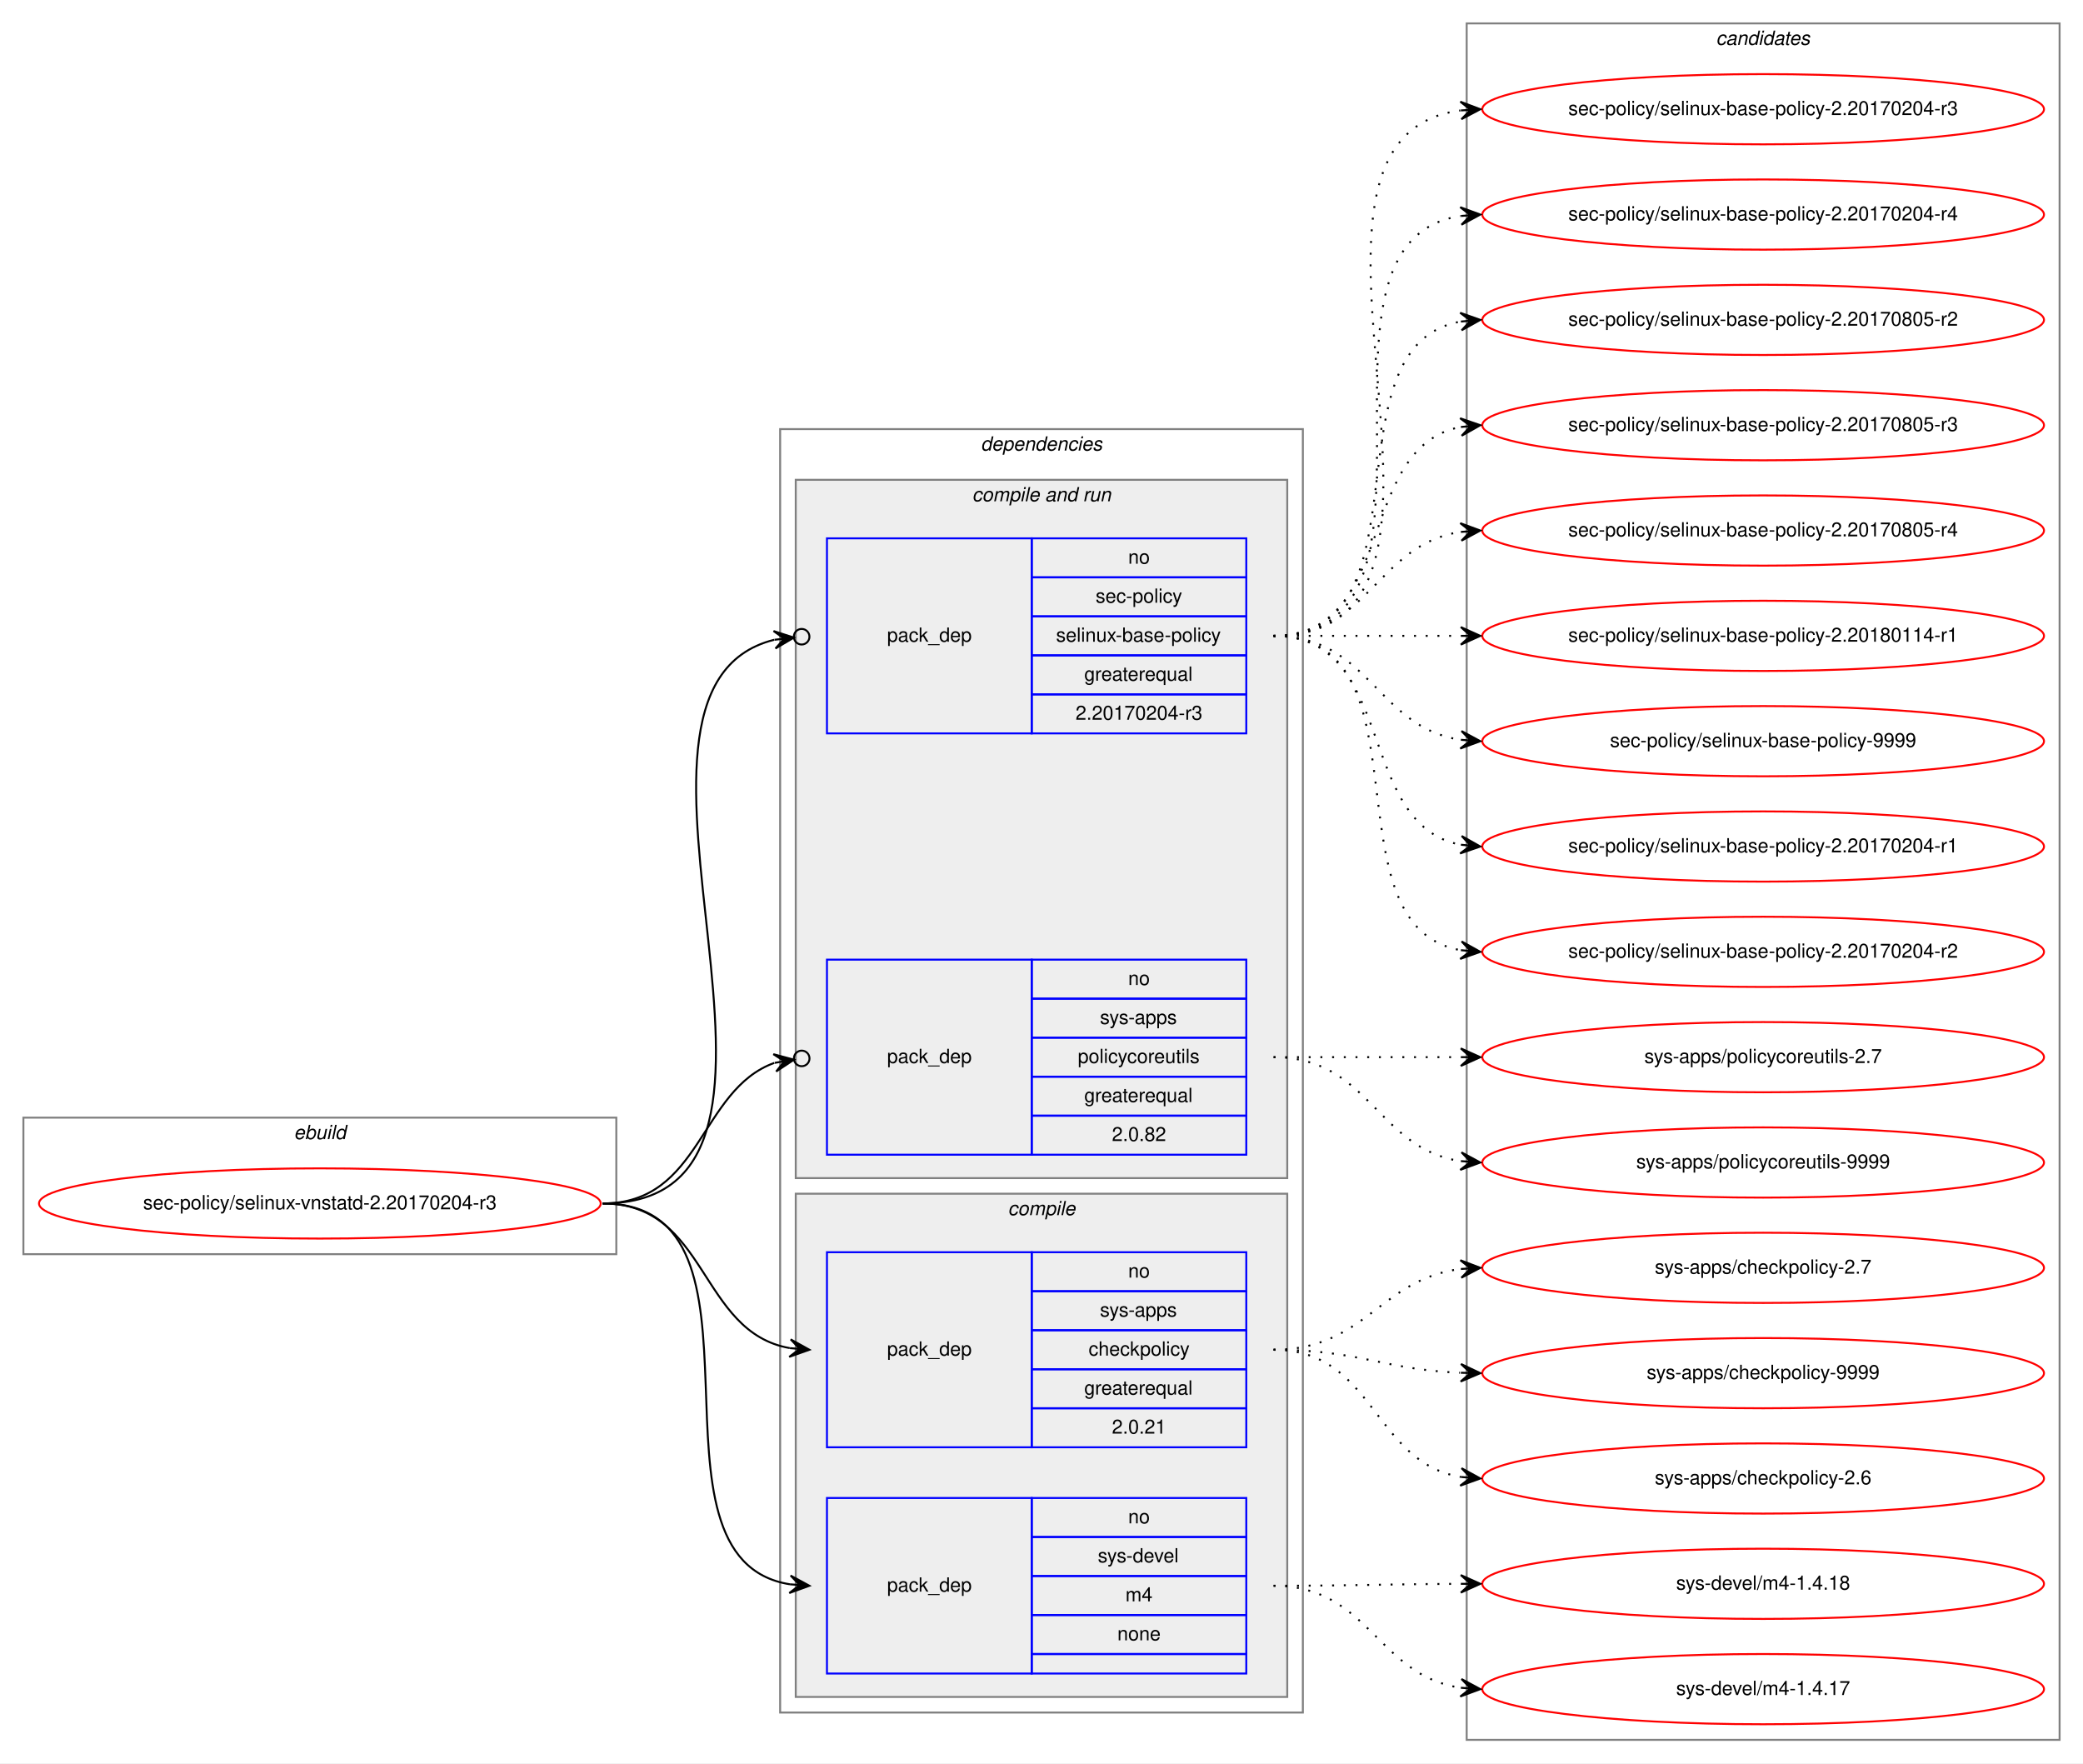
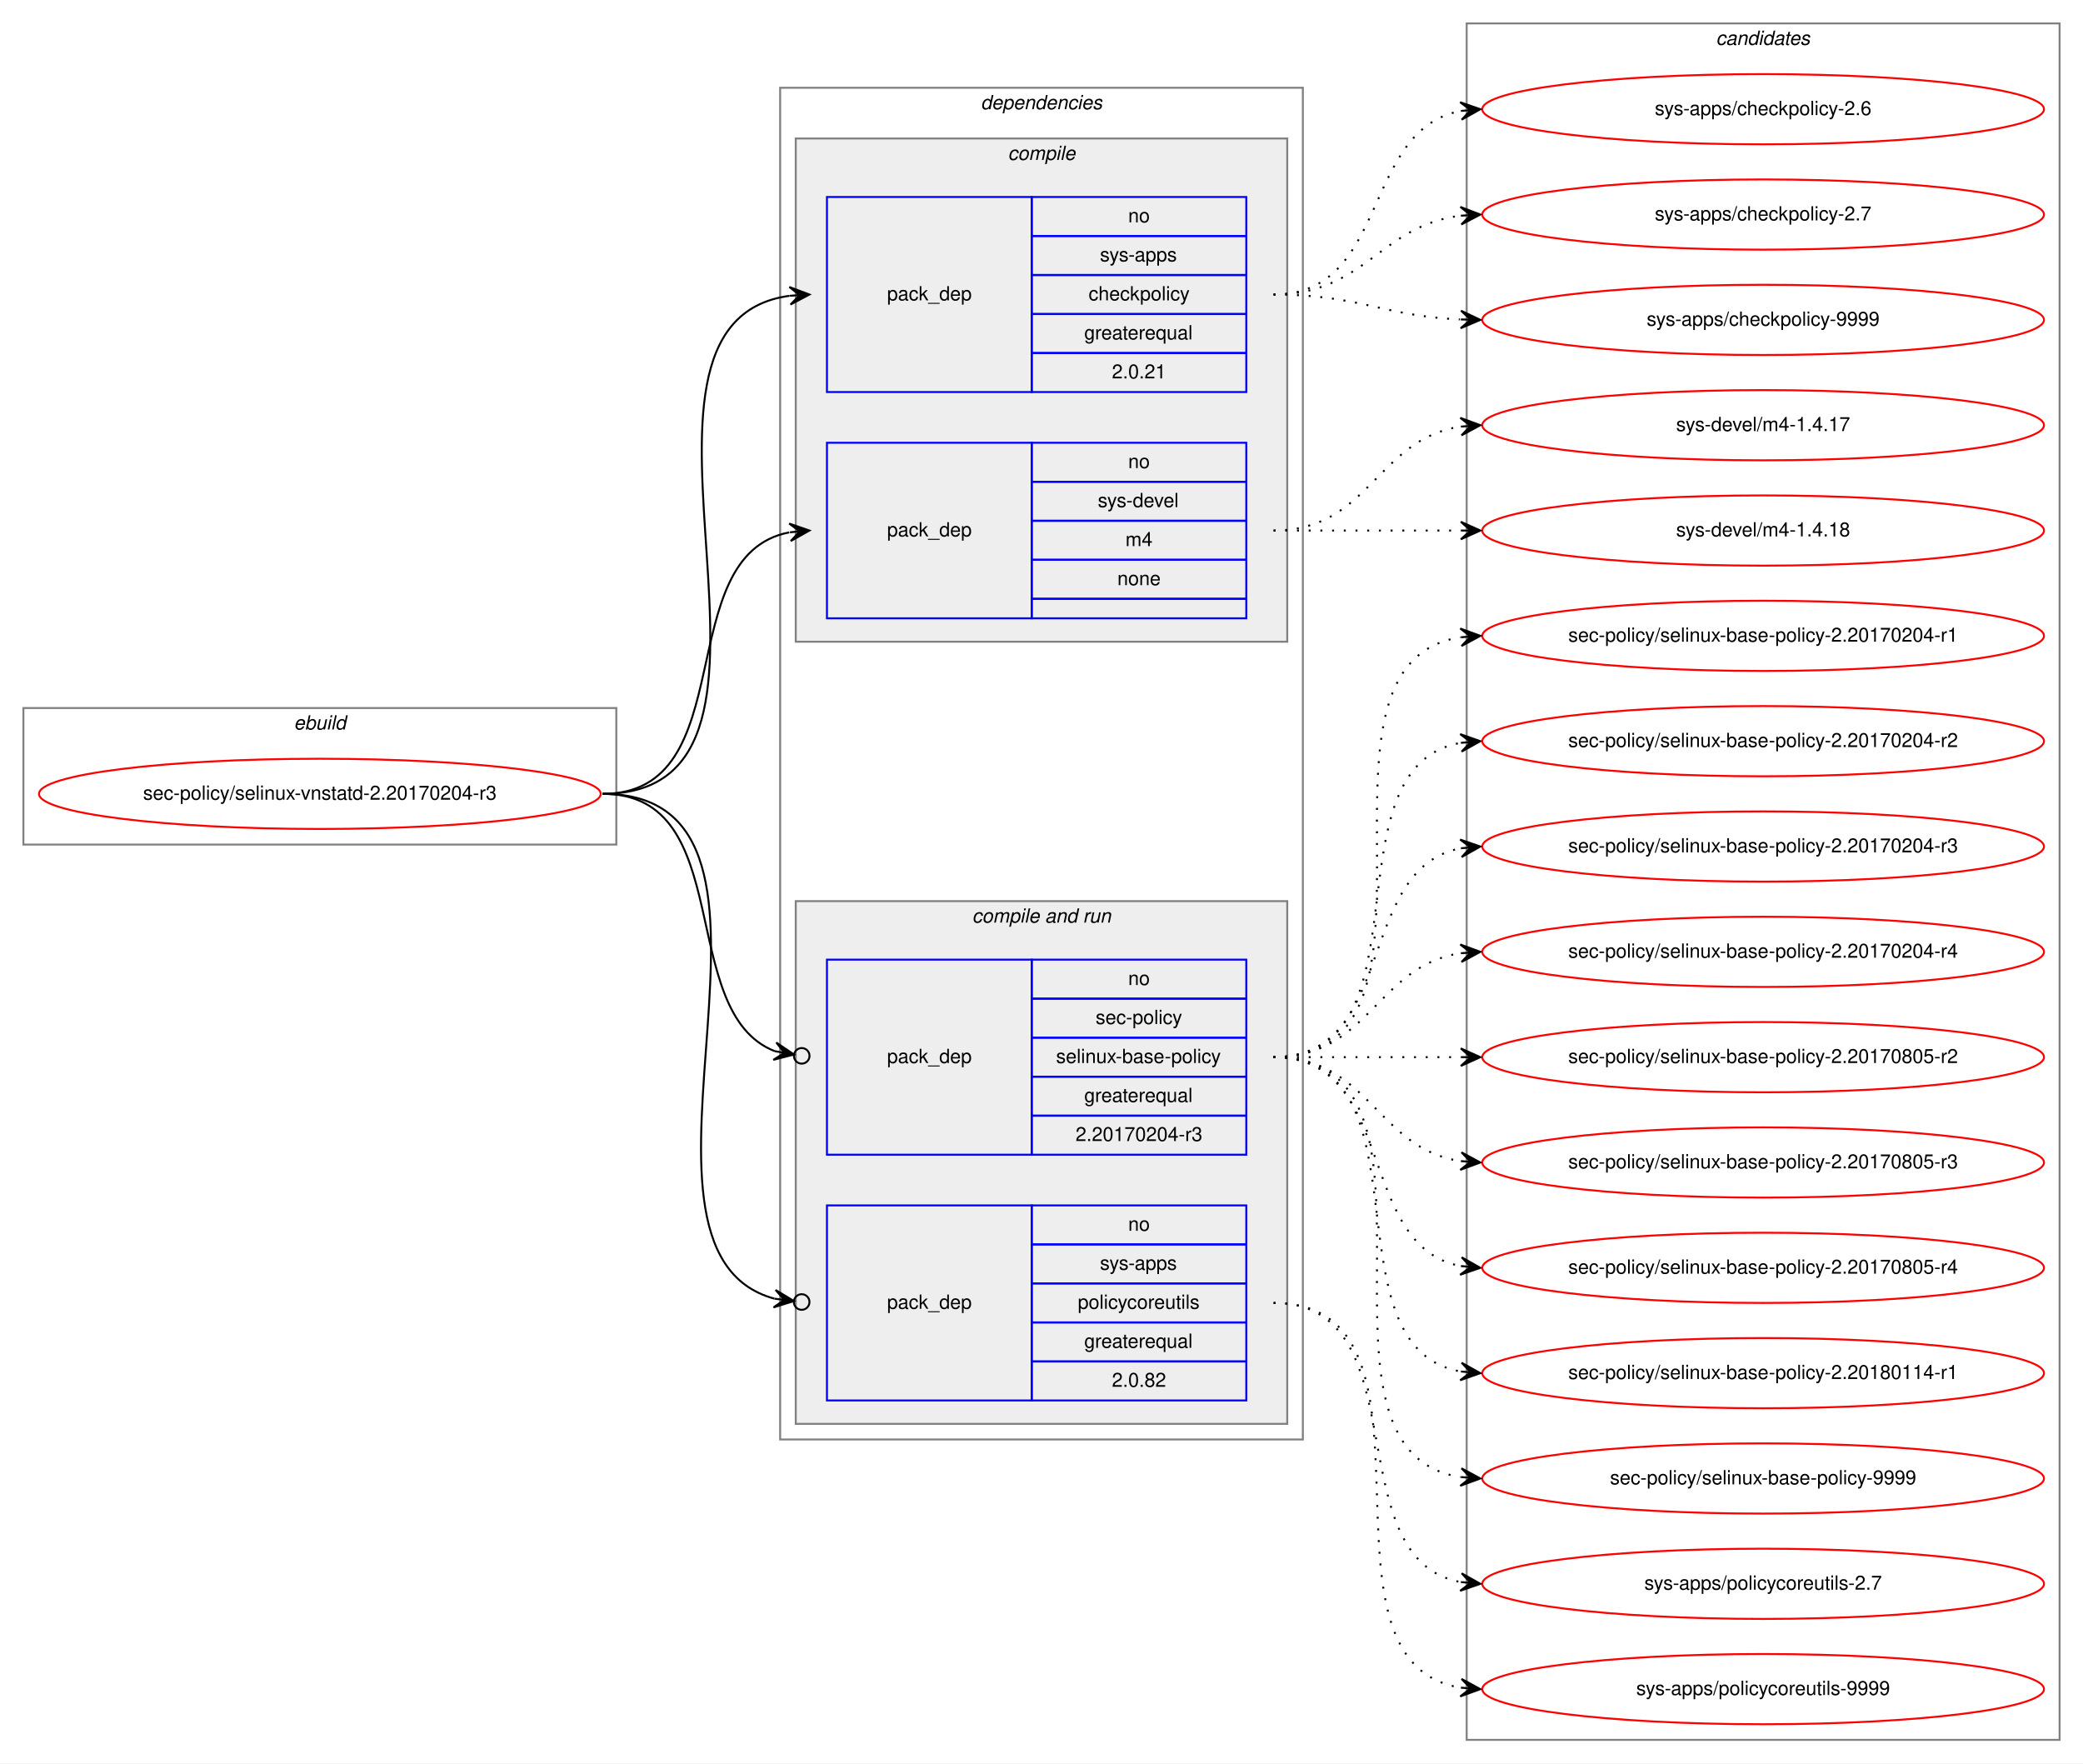
<svg xmlns="http://www.w3.org/2000/svg" xmlns:xlink="http://www.w3.org/1999/xlink" width="1068pt" height="904pt" viewBox="0.00 0.00 1068.00 904.00">
  <g id="graph0" class="graph" transform="scale(1 1) rotate(0) translate(4 900)">
    <polygon fill="white" stroke="transparent" points="-4,4 -4,-900 1064,-900 1064,4 -4,4" />
    <g id="clust1" class="cluster">
-       <polygon fill="none" stroke="gray" points="8,-257 8,-327 312,-327 312,-257 8,-257" />
-       <text text-anchor="start" x="146.66" y="-316" font-family="Helvetica,sans-Serif" font-style="italic" font-size="10.00">ebuild</text>
+       <polygon fill="none" stroke="gray" points="8,-467 8,-537 312,-537 312,-467 8,-467" />
+       <text text-anchor="start" x="146.66" y="-526" font-family="Helvetica,sans-Serif" font-style="italic" font-size="10.00">ebuild</text>
    </g>
    <g id="clust2" class="cluster">
-       <polygon fill="none" stroke="gray" points="396,-22 396,-680 664,-680 664,-22 396,-22" />
-       <text text-anchor="start" x="498.86" y="-669" font-family="Helvetica,sans-Serif" font-style="italic" font-size="10.00">dependencies</text>
+       <polygon fill="none" stroke="gray" points="396,-162 396,-855 664,-855 664,-162 396,-162" />
+       <text text-anchor="start" x="498.86" y="-844" font-family="Helvetica,sans-Serif" font-style="italic" font-size="10.00">dependencies</text>
+     </g>
+     <g id="clust3" class="cluster">
+       <polygon fill="#eeeeee" stroke="gray" points="404,-571 404,-829 656,-829 656,-571 404,-571" />
+       <text text-anchor="start" x="512.77" y="-818" font-family="Helvetica,sans-Serif" font-style="italic" font-size="10.00">compile</text>
    </g>
    <g id="clust6" class="cluster">
-       <polygon fill="#eeeeee" stroke="gray" points="404,-296 404,-654 656,-654 656,-296 404,-296" />
-       <text text-anchor="start" x="494.42" y="-643" font-family="Helvetica,sans-Serif" font-style="italic" font-size="10.00">compile and run</text>
-     </g>
-     <g id="clust3" class="cluster">
-       <polygon fill="#eeeeee" stroke="gray" points="404,-30 404,-288 656,-288 656,-30 404,-30" />
-       <text text-anchor="start" x="512.77" y="-277" font-family="Helvetica,sans-Serif" font-style="italic" font-size="10.00">compile</text>
+       <polygon fill="#eeeeee" stroke="gray" points="404,-170 404,-438 656,-438 656,-170 404,-170" />
+       <text text-anchor="start" x="494.42" y="-427" font-family="Helvetica,sans-Serif" font-style="italic" font-size="10.00">compile and run</text>
    </g>
    <g id="clust10" class="cluster">
      <polygon fill="none" stroke="gray" points="748,-8 748,-888 1052,-888 1052,-8 748,-8" />
      <text text-anchor="start" x="875.82" y="-877" font-family="Helvetica,sans-Serif" font-style="italic" font-size="10.00">candidates</text>
    </g>
    <g id="node1" class="node">
      <g id="a_node1">
        <a xlink:href="../sec-policy/selinux-vnstatd-2.20170204-r3.svg" xlink:title="sec-policy/selinux-vnstatd-2.20170204-r3">
-           <ellipse fill="none" stroke="red" cx="160" cy="-283" rx="144" ry="18" />
-           <text text-anchor="middle" x="160" y="-280" font-family="Helvetica,sans-Serif" font-size="10.00">sec-policy/selinux-vnstatd-2.20170204-r3</text>
+           <ellipse fill="none" stroke="red" cx="160" cy="-493" rx="144" ry="18" />
+           <text text-anchor="middle" x="160" y="-490" font-family="Helvetica,sans-Serif" font-size="10.00">sec-policy/selinux-vnstatd-2.20170204-r3</text>
        </a>
      </g>
    </g>
    <g id="node2" class="node">
-       <polygon fill="none" stroke="blue" points="420,-158 420,-258 525,-258 525,-158 420,-158" />
-       <text text-anchor="start" x="450.82" y="-205" font-family="Helvetica,sans-Serif" font-size="10.00">pack_dep</text>
-       <polygon fill="none" stroke="blue" points="525,-238 525,-258 635,-258 635,-238 525,-238" />
-       <text text-anchor="start" x="574.44" y="-245" font-family="Helvetica,sans-Serif" font-size="10.00">no</text>
-       <polygon fill="none" stroke="blue" points="525,-218 525,-238 635,-238 635,-218 525,-218" />
-       <text text-anchor="start" x="559.99" y="-225" font-family="Helvetica,sans-Serif" font-size="10.00">sys-apps</text>
-       <polygon fill="none" stroke="blue" points="525,-198 525,-218 635,-218 635,-198 525,-198" />
-       <text text-anchor="start" x="554.16" y="-205" font-family="Helvetica,sans-Serif" font-size="10.00">checkpolicy</text>
-       <polygon fill="none" stroke="blue" points="525,-178 525,-198 635,-198 635,-178 525,-178" />
-       <text text-anchor="start" x="551.92" y="-185" font-family="Helvetica,sans-Serif" font-size="10.00">greaterequal</text>
-       <polygon fill="none" stroke="blue" points="525,-158 525,-178 635,-178 635,-158 525,-158" />
-       <text text-anchor="start" x="566.1" y="-165" font-family="Helvetica,sans-Serif" font-size="10.00">2.0.21</text>
+       <polygon fill="none" stroke="blue" points="420,-699 420,-799 525,-799 525,-699 420,-699" />
+       <text text-anchor="start" x="450.82" y="-746" font-family="Helvetica,sans-Serif" font-size="10.00">pack_dep</text>
+       <polygon fill="none" stroke="blue" points="525,-779 525,-799 635,-799 635,-779 525,-779" />
+       <text text-anchor="start" x="574.44" y="-786" font-family="Helvetica,sans-Serif" font-size="10.00">no</text>
+       <polygon fill="none" stroke="blue" points="525,-759 525,-779 635,-779 635,-759 525,-759" />
+       <text text-anchor="start" x="559.99" y="-766" font-family="Helvetica,sans-Serif" font-size="10.00">sys-apps</text>
+       <polygon fill="none" stroke="blue" points="525,-739 525,-759 635,-759 635,-739 525,-739" />
+       <text text-anchor="start" x="554.16" y="-746" font-family="Helvetica,sans-Serif" font-size="10.00">checkpolicy</text>
+       <polygon fill="none" stroke="blue" points="525,-719 525,-739 635,-739 635,-719 525,-719" />
+       <text text-anchor="start" x="551.92" y="-726" font-family="Helvetica,sans-Serif" font-size="10.00">greaterequal</text>
+       <polygon fill="none" stroke="blue" points="525,-699 525,-719 635,-719 635,-699 525,-699" />
+       <text text-anchor="start" x="566.1" y="-706" font-family="Helvetica,sans-Serif" font-size="10.00">2.0.21</text>
    </g>
    <g id="edge1" class="edge">
-       <path fill="none" stroke="black" d="M305,-283C359.1,-283 354.2,-217.08 400.93,-208.84" />
-       <polygon fill="black" stroke="black" points="411,-208 401.41,-213.32 406.02,-208.42 401.03,-208.83 401.03,-208.83 401.03,-208.83 406.02,-208.42 400.66,-204.35 411,-208 411,-208" />
+       <path fill="none" stroke="black" d="M305,-493C424.54,-493 295.85,-734.22 400.84,-748.35" />
+       <polygon fill="black" stroke="black" points="411,-749 400.73,-752.86 406.01,-748.68 401.02,-748.36 401.02,-748.36 401.02,-748.36 406.01,-748.68 401.31,-743.87 411,-749 411,-749" />
    </g>
    <g id="node3" class="node">
-       <polygon fill="none" stroke="blue" points="420,-42 420,-132 525,-132 525,-42 420,-42" />
-       <text text-anchor="start" x="450.82" y="-84" font-family="Helvetica,sans-Serif" font-size="10.00">pack_dep</text>
-       <polygon fill="none" stroke="blue" points="525,-112 525,-132 635,-132 635,-112 525,-112" />
-       <text text-anchor="start" x="574.44" y="-119" font-family="Helvetica,sans-Serif" font-size="10.00">no</text>
-       <polygon fill="none" stroke="blue" points="525,-92 525,-112 635,-112 635,-92 525,-92" />
-       <text text-anchor="start" x="558.88" y="-99" font-family="Helvetica,sans-Serif" font-size="10.00">sys-devel</text>
-       <polygon fill="none" stroke="blue" points="525,-72 525,-92 635,-92 635,-72 525,-72" />
-       <text text-anchor="start" x="573.05" y="-79" font-family="Helvetica,sans-Serif" font-size="10.00">m4</text>
-       <polygon fill="none" stroke="blue" points="525,-52 525,-72 635,-72 635,-52 525,-52" />
-       <text text-anchor="start" x="568.88" y="-59" font-family="Helvetica,sans-Serif" font-size="10.00">none</text>
-       <polygon fill="none" stroke="blue" points="525,-42 525,-52 635,-52 635,-42 525,-42" />
+       <polygon fill="none" stroke="blue" points="420,-583 420,-673 525,-673 525,-583 420,-583" />
+       <text text-anchor="start" x="450.82" y="-625" font-family="Helvetica,sans-Serif" font-size="10.00">pack_dep</text>
+       <polygon fill="none" stroke="blue" points="525,-653 525,-673 635,-673 635,-653 525,-653" />
+       <text text-anchor="start" x="574.44" y="-660" font-family="Helvetica,sans-Serif" font-size="10.00">no</text>
+       <polygon fill="none" stroke="blue" points="525,-633 525,-653 635,-653 635,-633 525,-633" />
+       <text text-anchor="start" x="558.88" y="-640" font-family="Helvetica,sans-Serif" font-size="10.00">sys-devel</text>
+       <polygon fill="none" stroke="blue" points="525,-613 525,-633 635,-633 635,-613 525,-613" />
+       <text text-anchor="start" x="573.05" y="-620" font-family="Helvetica,sans-Serif" font-size="10.00">m4</text>
+       <polygon fill="none" stroke="blue" points="525,-593 525,-613 635,-613 635,-593 525,-593" />
+       <text text-anchor="start" x="568.88" y="-600" font-family="Helvetica,sans-Serif" font-size="10.00">none</text>
+       <polygon fill="none" stroke="blue" points="525,-583 525,-593 635,-593 635,-583 525,-583" />
    </g>
    <g id="edge2" class="edge">
-       <path fill="none" stroke="black" d="M305,-283C400.46,-283 318.37,-100.91 401,-87.75" />
-       <polygon fill="black" stroke="black" points="411,-87 401.36,-92.23 406.01,-87.37 401.03,-87.75 401.03,-87.75 401.03,-87.75 406.01,-87.37 400.69,-83.26 411,-87 411,-87" />
+       <path fill="none" stroke="black" d="M305,-493C377.56,-493 338.97,-615.14 400.68,-627.07" />
+       <polygon fill="black" stroke="black" points="411,-628 400.64,-631.58 406.02,-627.55 401.04,-627.1 401.04,-627.1 401.04,-627.1 406.02,-627.55 401.45,-622.62 411,-628 411,-628" />
    </g>
    <g id="node4" class="node">
-       <polygon fill="none" stroke="blue" points="420,-524 420,-624 525,-624 525,-524 420,-524" />
-       <text text-anchor="start" x="450.82" y="-571" font-family="Helvetica,sans-Serif" font-size="10.00">pack_dep</text>
-       <polygon fill="none" stroke="blue" points="525,-604 525,-624 635,-624 635,-604 525,-604" />
-       <text text-anchor="start" x="574.44" y="-611" font-family="Helvetica,sans-Serif" font-size="10.00">no</text>
-       <polygon fill="none" stroke="blue" points="525,-584 525,-604 635,-604 635,-584 525,-584" />
-       <text text-anchor="start" x="557.77" y="-591" font-family="Helvetica,sans-Serif" font-size="10.00">sec-policy</text>
-       <polygon fill="none" stroke="blue" points="525,-564 525,-584 635,-584 635,-564 525,-564" />
-       <text text-anchor="start" x="537.48" y="-571" font-family="Helvetica,sans-Serif" font-size="10.00">selinux-base-policy</text>
-       <polygon fill="none" stroke="blue" points="525,-544 525,-564 635,-564 635,-544 525,-544" />
-       <text text-anchor="start" x="551.92" y="-551" font-family="Helvetica,sans-Serif" font-size="10.00">greaterequal</text>
-       <polygon fill="none" stroke="blue" points="525,-524 525,-544 635,-544 635,-524 525,-524" />
-       <text text-anchor="start" x="547.47" y="-531" font-family="Helvetica,sans-Serif" font-size="10.00">2.20170204-r3</text>
-     </g>
-     <g id="edge3" class="edge">
-       <path fill="none" stroke="black" d="M305,-283C435.93,-283 289.15,-546.28 392.96,-571.99" />
-       <ellipse fill="none" stroke="black" cx="407.02" cy="-573.56" rx="4" ry="4" />
-       <polygon fill="black" stroke="black" points="403.05,-573.11 392.61,-576.48 398.08,-572.56 393.11,-572 393.11,-572 393.11,-572 398.08,-572.56 393.61,-567.53 403.05,-573.11 403.05,-573.11" />
-     </g>
-     <g id="node5" class="node">
      <polygon fill="none" stroke="blue" points="420,-308 420,-408 525,-408 525,-308 420,-308" />
      <text text-anchor="start" x="450.82" y="-355" font-family="Helvetica,sans-Serif" font-size="10.00">pack_dep</text>
      <polygon fill="none" stroke="blue" points="525,-388 525,-408 635,-408 635,-388 525,-388" />
      <text text-anchor="start" x="574.44" y="-395" font-family="Helvetica,sans-Serif" font-size="10.00">no</text>
      <polygon fill="none" stroke="blue" points="525,-368 525,-388 635,-388 635,-368 525,-368" />
-       <text text-anchor="start" x="559.99" y="-375" font-family="Helvetica,sans-Serif" font-size="10.00">sys-apps</text>
+       <text text-anchor="start" x="557.77" y="-375" font-family="Helvetica,sans-Serif" font-size="10.00">sec-policy</text>
      <polygon fill="none" stroke="blue" points="525,-348 525,-368 635,-368 635,-348 525,-348" />
-       <text text-anchor="start" x="548.6" y="-355" font-family="Helvetica,sans-Serif" font-size="10.00">policycoreutils</text>
+       <text text-anchor="start" x="537.48" y="-355" font-family="Helvetica,sans-Serif" font-size="10.00">selinux-base-policy</text>
      <polygon fill="none" stroke="blue" points="525,-328 525,-348 635,-348 635,-328 525,-328" />
      <text text-anchor="start" x="551.92" y="-335" font-family="Helvetica,sans-Serif" font-size="10.00">greaterequal</text>
      <polygon fill="none" stroke="blue" points="525,-308 525,-328 635,-328 635,-308 525,-308" />
-       <text text-anchor="start" x="566.1" y="-315" font-family="Helvetica,sans-Serif" font-size="10.00">2.0.82</text>
+       <text text-anchor="start" x="547.47" y="-315" font-family="Helvetica,sans-Serif" font-size="10.00">2.20170204-r3</text>
+     </g>
+     <g id="edge3" class="edge">
+       <path fill="none" stroke="black" d="M305,-493C374.43,-493 342.09,-381.17 393.24,-361.07" />
+       <ellipse fill="none" stroke="black" cx="407.06" cy="-358.68" rx="4" ry="4" />
+       <polygon fill="black" stroke="black" points="403.12,-359.36 394.03,-365.5 398.19,-360.22 393.26,-361.07 393.26,-361.07 393.26,-361.07 398.19,-360.22 392.5,-356.63 403.12,-359.36 403.12,-359.36" />
+     </g>
+     <g id="node5" class="node">
+       <polygon fill="none" stroke="blue" points="420,-182 420,-282 525,-282 525,-182 420,-182" />
+       <text text-anchor="start" x="450.82" y="-229" font-family="Helvetica,sans-Serif" font-size="10.00">pack_dep</text>
+       <polygon fill="none" stroke="blue" points="525,-262 525,-282 635,-282 635,-262 525,-262" />
+       <text text-anchor="start" x="574.44" y="-269" font-family="Helvetica,sans-Serif" font-size="10.00">no</text>
+       <polygon fill="none" stroke="blue" points="525,-242 525,-262 635,-262 635,-242 525,-242" />
+       <text text-anchor="start" x="559.99" y="-249" font-family="Helvetica,sans-Serif" font-size="10.00">sys-apps</text>
+       <polygon fill="none" stroke="blue" points="525,-222 525,-242 635,-242 635,-222 525,-222" />
+       <text text-anchor="start" x="548.6" y="-229" font-family="Helvetica,sans-Serif" font-size="10.00">policycoreutils</text>
+       <polygon fill="none" stroke="blue" points="525,-202 525,-222 635,-222 635,-202 525,-202" />
+       <text text-anchor="start" x="551.92" y="-209" font-family="Helvetica,sans-Serif" font-size="10.00">greaterequal</text>
+       <polygon fill="none" stroke="blue" points="525,-182 525,-202 635,-202 635,-182 525,-182" />
+       <text text-anchor="start" x="566.1" y="-189" font-family="Helvetica,sans-Serif" font-size="10.00">2.0.82</text>
    </g>
    <g id="edge4" class="edge">
-       <path fill="none" stroke="black" d="M305,-283C355.84,-283 354.58,-341.19 393,-355.06" />
-       <ellipse fill="none" stroke="black" cx="407.05" cy="-357.36" rx="4" ry="4" />
-       <polygon fill="black" stroke="black" points="403.1,-356.71 392.51,-359.54 398.17,-355.9 393.24,-355.1 393.24,-355.1 393.24,-355.1 398.17,-355.9 393.96,-350.66 403.1,-356.71 403.1,-356.71" />
+       <path fill="none" stroke="black" d="M305,-493C423.48,-493 300.53,-259.28 393.08,-234.18" />
+       <ellipse fill="none" stroke="black" cx="407.03" cy="-232.48" rx="4" ry="4" />
+       <polygon fill="black" stroke="black" points="403.06,-232.97 393.67,-238.64 398.09,-233.57 393.13,-234.17 393.13,-234.17 393.13,-234.17 398.09,-233.57 392.59,-229.7 403.06,-232.97 403.06,-232.97" />
    </g>
    <g id="node6" class="node">
      <g id="a_node6">
        <a xlink:href="../sys-apps/checkpolicy-2.6.svg" xlink:title="sys-apps/checkpolicy-2.6">
-           <ellipse fill="none" stroke="red" cx="900" cy="-142" rx="144" ry="18" />
-           <text text-anchor="middle" x="900" y="-139" font-family="Helvetica,sans-Serif" font-size="10.00">sys-apps/checkpolicy-2.6</text>
+           <ellipse fill="none" stroke="red" cx="900" cy="-844" rx="144" ry="18" />
+           <text text-anchor="middle" x="900" y="-841" font-family="Helvetica,sans-Serif" font-size="10.00">sys-apps/checkpolicy-2.6</text>
        </a>
      </g>
    </g>
    <g id="edge5" class="edge">
-       <path fill="none" stroke="black" stroke-dasharray="1,5" d="M649,-208C700.92,-208 699.9,-150.23 744.99,-142.79" />
-       <polygon fill="black" stroke="black" points="755,-142 745.38,-147.27 750.02,-142.39 745.03,-142.78 745.03,-142.78 745.03,-142.78 750.02,-142.39 744.68,-138.3 755,-142 755,-142" />
+       <path fill="none" stroke="black" stroke-dasharray="1,5" d="M649,-749C708.68,-749 693.79,-833.54 745.03,-843.12" />
+       <polygon fill="black" stroke="black" points="755,-844 744.64,-847.6 750.02,-843.56 745.04,-843.12 745.04,-843.12 745.04,-843.12 750.02,-843.56 745.43,-838.64 755,-844 755,-844" />
    </g>
    <g id="node7" class="node">
      <g id="a_node7">
        <a xlink:href="../sys-apps/checkpolicy-2.7.svg" xlink:title="sys-apps/checkpolicy-2.7">
-           <ellipse fill="none" stroke="red" cx="900" cy="-250" rx="144" ry="18" />
-           <text text-anchor="middle" x="900" y="-247" font-family="Helvetica,sans-Serif" font-size="10.00">sys-apps/checkpolicy-2.7</text>
+           <ellipse fill="none" stroke="red" cx="900" cy="-790" rx="144" ry="18" />
+           <text text-anchor="middle" x="900" y="-787" font-family="Helvetica,sans-Serif" font-size="10.00">sys-apps/checkpolicy-2.7</text>
        </a>
      </g>
    </g>
    <g id="edge6" class="edge">
-       <path fill="none" stroke="black" stroke-dasharray="1,5" d="M649,-208C696.11,-208 703.44,-244.3 744.96,-249.41" />
-       <polygon fill="black" stroke="black" points="755,-250 744.75,-253.9 750.01,-249.7 745.02,-249.41 745.02,-249.41 745.02,-249.41 750.01,-249.7 745.28,-244.92 755,-250 755,-250" />
+       <path fill="none" stroke="black" stroke-dasharray="1,5" d="M649,-749C695.96,-749 703.56,-784.44 744.99,-789.42" />
+       <polygon fill="black" stroke="black" points="755,-790 744.76,-793.91 750.01,-789.71 745.02,-789.42 745.02,-789.42 745.02,-789.42 750.01,-789.71 745.28,-784.93 755,-790 755,-790" />
    </g>
    <g id="node8" class="node">
      <g id="a_node8">
        <a xlink:href="../sys-apps/checkpolicy-9999.svg" xlink:title="sys-apps/checkpolicy-9999">
-           <ellipse fill="none" stroke="red" cx="900" cy="-196" rx="144" ry="18" />
-           <text text-anchor="middle" x="900" y="-193" font-family="Helvetica,sans-Serif" font-size="10.00">sys-apps/checkpolicy-9999</text>
+           <ellipse fill="none" stroke="red" cx="900" cy="-736" rx="144" ry="18" />
+           <text text-anchor="middle" x="900" y="-733" font-family="Helvetica,sans-Serif" font-size="10.00">sys-apps/checkpolicy-9999</text>
        </a>
      </g>
    </g>
    <g id="edge7" class="edge">
-       <path fill="none" stroke="black" stroke-dasharray="1,5" d="M649,-208C692.71,-208 705.62,-197.8 744.52,-196.21" />
-       <polygon fill="black" stroke="black" points="755,-196 745.09,-200.7 750,-196.1 745,-196.2 745,-196.2 745,-196.2 750,-196.1 744.91,-191.7 755,-196 755,-196" />
+       <path fill="none" stroke="black" stroke-dasharray="1,5" d="M649,-749C692.76,-749 705.58,-737.95 744.51,-736.23" />
+       <polygon fill="black" stroke="black" points="755,-736 745.1,-740.71 750,-736.11 745,-736.22 745,-736.22 745,-736.22 750,-736.11 744.91,-731.72 755,-736 755,-736" />
    </g>
    <g id="node9" class="node">
      <g id="a_node9">
        <a xlink:href="../sys-devel/m4-1.4.17.svg" xlink:title="sys-devel/m4-1.4.17">
-           <ellipse fill="none" stroke="red" cx="900" cy="-34" rx="144" ry="18" />
-           <text text-anchor="middle" x="900" y="-31" font-family="Helvetica,sans-Serif" font-size="10.00">sys-devel/m4-1.4.17</text>
+           <ellipse fill="none" stroke="red" cx="900" cy="-682" rx="144" ry="18" />
+           <text text-anchor="middle" x="900" y="-679" font-family="Helvetica,sans-Serif" font-size="10.00">sys-devel/m4-1.4.17</text>
        </a>
      </g>
    </g>
    <g id="edge8" class="edge">
-       <path fill="none" stroke="black" stroke-dasharray="1,5" d="M649,-87C698.07,-87 702,-41 744.89,-34.71" />
-       <polygon fill="black" stroke="black" points="755,-34 745.34,-39.19 750.01,-34.35 745.02,-34.7 745.02,-34.7 745.02,-34.7 750.01,-34.35 744.71,-30.21 755,-34 755,-34" />
+       <path fill="none" stroke="black" stroke-dasharray="1,5" d="M649,-628C698.26,-628 701.85,-674.87 744.86,-681.28" />
+       <polygon fill="black" stroke="black" points="755,-682 744.71,-685.78 750.01,-681.64 745.03,-681.29 745.03,-681.29 745.03,-681.29 750.01,-681.64 745.35,-676.8 755,-682 755,-682" />
    </g>
    <g id="node10" class="node">
      <g id="a_node10">
        <a xlink:href="../sys-devel/m4-1.4.18.svg" xlink:title="sys-devel/m4-1.4.18">
-           <ellipse fill="none" stroke="red" cx="900" cy="-88" rx="144" ry="18" />
-           <text text-anchor="middle" x="900" y="-85" font-family="Helvetica,sans-Serif" font-size="10.00">sys-devel/m4-1.4.18</text>
+           <ellipse fill="none" stroke="red" cx="900" cy="-628" rx="144" ry="18" />
+           <text text-anchor="middle" x="900" y="-625" font-family="Helvetica,sans-Serif" font-size="10.00">sys-devel/m4-1.4.18</text>
        </a>
      </g>
    </g>
    <g id="edge9" class="edge">
-       <path fill="none" stroke="black" stroke-dasharray="1,5" d="M649,-87C692.43,-87 705.83,-87.85 744.57,-87.98" />
-       <polygon fill="black" stroke="black" points="755,-88 744.99,-92.48 750,-87.99 745,-87.98 745,-87.98 745,-87.98 750,-87.99 745.01,-83.48 755,-88 755,-88" />
+       <path fill="none" stroke="black" stroke-dasharray="1,5" d="M649,-628C692.43,-628 705.83,-628 744.57,-628" />
+       <polygon fill="black" stroke="black" points="755,-628 745,-632.5 750,-628 745,-628 745,-628 745,-628 750,-628 745,-623.5 755,-628 755,-628" />
    </g>
    <g id="node11" class="node">
      <g id="a_node11">
        <a xlink:href="../sec-policy/selinux-base-policy-2.20170204-r1.svg" xlink:title="sec-policy/selinux-base-policy-2.20170204-r1">
-           <ellipse fill="none" stroke="red" cx="900" cy="-466" rx="144" ry="18" />
-           <text text-anchor="middle" x="900" y="-463" font-family="Helvetica,sans-Serif" font-size="10.00">sec-policy/selinux-base-policy-2.20170204-r1</text>
+           <ellipse fill="none" stroke="red" cx="900" cy="-574" rx="144" ry="18" />
+           <text text-anchor="middle" x="900" y="-571" font-family="Helvetica,sans-Serif" font-size="10.00">sec-policy/selinux-base-policy-2.20170204-r1</text>
        </a>
      </g>
    </g>
    <g id="edge10" class="edge">
-       <path fill="none" stroke="black" stroke-dasharray="1,5" d="M649,-574C712.58,-574 690.58,-477.49 744.79,-466.93" />
-       <polygon fill="black" stroke="black" points="755,-466 745.45,-471.39 750.02,-466.46 745.04,-466.91 745.04,-466.91 745.04,-466.91 750.02,-466.46 744.63,-462.43 755,-466 755,-466" />
+       <path fill="none" stroke="black" stroke-dasharray="1,5" d="M649,-358C752.28,-358 655.19,-559.49 744.77,-573.26" />
+       <polygon fill="black" stroke="black" points="755,-574 744.7,-577.77 750.01,-573.64 745.03,-573.28 745.03,-573.28 745.03,-573.28 750.01,-573.64 745.35,-568.79 755,-574 755,-574" />
    </g>
    <g id="node12" class="node">
      <g id="a_node12">
        <a xlink:href="../sec-policy/selinux-base-policy-2.20170204-r2.svg" xlink:title="sec-policy/selinux-base-policy-2.20170204-r2">
-           <ellipse fill="none" stroke="red" cx="900" cy="-412" rx="144" ry="18" />
-           <text text-anchor="middle" x="900" y="-409" font-family="Helvetica,sans-Serif" font-size="10.00">sec-policy/selinux-base-policy-2.20170204-r2</text>
+           <ellipse fill="none" stroke="red" cx="900" cy="-520" rx="144" ry="18" />
+           <text text-anchor="middle" x="900" y="-517" font-family="Helvetica,sans-Serif" font-size="10.00">sec-policy/selinux-base-policy-2.20170204-r2</text>
        </a>
      </g>
    </g>
    <g id="edge11" class="edge">
-       <path fill="none" stroke="black" stroke-dasharray="1,5" d="M649,-574C731.35,-574 674.36,-425.62 744.73,-412.87" />
-       <polygon fill="black" stroke="black" points="755,-412 745.42,-417.33 750.02,-412.42 745.04,-412.85 745.04,-412.85 745.04,-412.85 750.02,-412.42 744.66,-408.36 755,-412 755,-412" />
+       <path fill="none" stroke="black" stroke-dasharray="1,5" d="M649,-358C731.35,-358 674.36,-506.38 744.73,-519.13" />
+       <polygon fill="black" stroke="black" points="755,-520 744.66,-523.64 750.02,-519.58 745.04,-519.15 745.04,-519.15 745.04,-519.15 750.02,-519.58 745.42,-514.67 755,-520 755,-520" />
    </g>
    <g id="node13" class="node">
      <g id="a_node13">
        <a xlink:href="../sec-policy/selinux-base-policy-2.20170204-r3.svg" xlink:title="sec-policy/selinux-base-policy-2.20170204-r3">
-           <ellipse fill="none" stroke="red" cx="900" cy="-844" rx="144" ry="18" />
-           <text text-anchor="middle" x="900" y="-841" font-family="Helvetica,sans-Serif" font-size="10.00">sec-policy/selinux-base-policy-2.20170204-r3</text>
+           <ellipse fill="none" stroke="red" cx="900" cy="-466" rx="144" ry="18" />
+           <text text-anchor="middle" x="900" y="-463" font-family="Helvetica,sans-Serif" font-size="10.00">sec-policy/selinux-base-policy-2.20170204-r3</text>
        </a>
      </g>
    </g>
    <g id="edge12" class="edge">
-       <path fill="none" stroke="black" stroke-dasharray="1,5" d="M649,-574C774.27,-574 634.46,-828.92 744.71,-843.36" />
-       <polygon fill="black" stroke="black" points="755,-844 744.74,-847.87 750.01,-843.69 745.02,-843.38 745.02,-843.38 745.02,-843.38 750.01,-843.69 745.3,-838.89 755,-844 755,-844" />
+       <path fill="none" stroke="black" stroke-dasharray="1,5" d="M649,-358C712.58,-358 690.58,-454.51 744.79,-465.07" />
+       <polygon fill="black" stroke="black" points="755,-466 744.63,-469.57 750.02,-465.54 745.04,-465.09 745.04,-465.09 745.04,-465.09 750.02,-465.54 745.45,-460.61 755,-466 755,-466" />
    </g>
    <g id="node14" class="node">
      <g id="a_node14">
        <a xlink:href="../sec-policy/selinux-base-policy-2.20170204-r4.svg" xlink:title="sec-policy/selinux-base-policy-2.20170204-r4">
-           <ellipse fill="none" stroke="red" cx="900" cy="-790" rx="144" ry="18" />
-           <text text-anchor="middle" x="900" y="-787" font-family="Helvetica,sans-Serif" font-size="10.00">sec-policy/selinux-base-policy-2.20170204-r4</text>
+           <ellipse fill="none" stroke="red" cx="900" cy="-412" rx="144" ry="18" />
+           <text text-anchor="middle" x="900" y="-409" font-family="Helvetica,sans-Serif" font-size="10.00">sec-policy/selinux-base-policy-2.20170204-r4</text>
        </a>
      </g>
    </g>
    <g id="edge13" class="edge">
-       <path fill="none" stroke="black" stroke-dasharray="1,5" d="M649,-574C752.28,-574 655.19,-775.49 744.77,-789.26" />
-       <polygon fill="black" stroke="black" points="755,-790 744.7,-793.77 750.01,-789.64 745.03,-789.28 745.03,-789.28 745.03,-789.28 750.01,-789.64 745.35,-784.79 755,-790 755,-790" />
+       <path fill="none" stroke="black" stroke-dasharray="1,5" d="M649,-358C698.26,-358 701.85,-404.87 744.86,-411.28" />
+       <polygon fill="black" stroke="black" points="755,-412 744.71,-415.78 750.01,-411.64 745.03,-411.29 745.03,-411.29 745.03,-411.29 750.01,-411.64 745.35,-406.8 755,-412 755,-412" />
    </g>
    <g id="node15" class="node">
      <g id="a_node15">
        <a xlink:href="../sec-policy/selinux-base-policy-2.20170805-r2.svg" xlink:title="sec-policy/selinux-base-policy-2.20170805-r2">
-           <ellipse fill="none" stroke="red" cx="900" cy="-736" rx="144" ry="18" />
-           <text text-anchor="middle" x="900" y="-733" font-family="Helvetica,sans-Serif" font-size="10.00">sec-policy/selinux-base-policy-2.20170805-r2</text>
+           <ellipse fill="none" stroke="red" cx="900" cy="-358" rx="144" ry="18" />
+           <text text-anchor="middle" x="900" y="-355" font-family="Helvetica,sans-Serif" font-size="10.00">sec-policy/selinux-base-policy-2.20170805-r2</text>
        </a>
      </g>
    </g>
    <g id="edge14" class="edge">
-       <path fill="none" stroke="black" stroke-dasharray="1,5" d="M649,-574C731.35,-574 674.36,-722.38 744.73,-735.13" />
-       <polygon fill="black" stroke="black" points="755,-736 744.66,-739.64 750.02,-735.58 745.04,-735.15 745.04,-735.15 745.04,-735.15 750.02,-735.58 745.42,-730.67 755,-736 755,-736" />
+       <path fill="none" stroke="black" stroke-dasharray="1,5" d="M649,-358C692.43,-358 705.83,-358 744.57,-358" />
+       <polygon fill="black" stroke="black" points="755,-358 745,-362.5 750,-358 745,-358 745,-358 745,-358 750,-358 745,-353.5 755,-358 755,-358" />
    </g>
    <g id="node16" class="node">
      <g id="a_node16">
        <a xlink:href="../sec-policy/selinux-base-policy-2.20170805-r3.svg" xlink:title="sec-policy/selinux-base-policy-2.20170805-r3">
-           <ellipse fill="none" stroke="red" cx="900" cy="-682" rx="144" ry="18" />
-           <text text-anchor="middle" x="900" y="-679" font-family="Helvetica,sans-Serif" font-size="10.00">sec-policy/selinux-base-policy-2.20170805-r3</text>
+           <ellipse fill="none" stroke="red" cx="900" cy="-304" rx="144" ry="18" />
+           <text text-anchor="middle" x="900" y="-301" font-family="Helvetica,sans-Serif" font-size="10.00">sec-policy/selinux-base-policy-2.20170805-r3</text>
        </a>
      </g>
    </g>
    <g id="edge15" class="edge">
-       <path fill="none" stroke="black" stroke-dasharray="1,5" d="M649,-574C712.58,-574 690.58,-670.51 744.79,-681.07" />
-       <polygon fill="black" stroke="black" points="755,-682 744.63,-685.57 750.02,-681.54 745.04,-681.09 745.04,-681.09 745.04,-681.09 750.02,-681.54 745.45,-676.61 755,-682 755,-682" />
+       <path fill="none" stroke="black" stroke-dasharray="1,5" d="M649,-358C698.26,-358 701.85,-311.13 744.86,-304.72" />
+       <polygon fill="black" stroke="black" points="755,-304 745.35,-309.2 750.01,-304.36 745.03,-304.71 745.03,-304.71 745.03,-304.71 750.01,-304.36 744.71,-300.22 755,-304 755,-304" />
    </g>
    <g id="node17" class="node">
      <g id="a_node17">
        <a xlink:href="../sec-policy/selinux-base-policy-2.20170805-r4.svg" xlink:title="sec-policy/selinux-base-policy-2.20170805-r4">
-           <ellipse fill="none" stroke="red" cx="900" cy="-628" rx="144" ry="18" />
-           <text text-anchor="middle" x="900" y="-625" font-family="Helvetica,sans-Serif" font-size="10.00">sec-policy/selinux-base-policy-2.20170805-r4</text>
+           <ellipse fill="none" stroke="red" cx="900" cy="-250" rx="144" ry="18" />
+           <text text-anchor="middle" x="900" y="-247" font-family="Helvetica,sans-Serif" font-size="10.00">sec-policy/selinux-base-policy-2.20170805-r4</text>
        </a>
      </g>
    </g>
    <g id="edge16" class="edge">
-       <path fill="none" stroke="black" stroke-dasharray="1,5" d="M649,-574C698.26,-574 701.85,-620.87 744.86,-627.28" />
-       <polygon fill="black" stroke="black" points="755,-628 744.71,-631.78 750.01,-627.64 745.03,-627.29 745.03,-627.29 745.03,-627.29 750.01,-627.64 745.35,-622.8 755,-628 755,-628" />
+       <path fill="none" stroke="black" stroke-dasharray="1,5" d="M649,-358C712.58,-358 690.58,-261.49 744.79,-250.93" />
+       <polygon fill="black" stroke="black" points="755,-250 745.45,-255.39 750.02,-250.46 745.04,-250.91 745.04,-250.91 745.04,-250.91 750.02,-250.46 744.63,-246.43 755,-250 755,-250" />
    </g>
    <g id="node18" class="node">
      <g id="a_node18">
        <a xlink:href="../sec-policy/selinux-base-policy-2.20180114-r1.svg" xlink:title="sec-policy/selinux-base-policy-2.20180114-r1">
-           <ellipse fill="none" stroke="red" cx="900" cy="-574" rx="144" ry="18" />
-           <text text-anchor="middle" x="900" y="-571" font-family="Helvetica,sans-Serif" font-size="10.00">sec-policy/selinux-base-policy-2.20180114-r1</text>
+           <ellipse fill="none" stroke="red" cx="900" cy="-196" rx="144" ry="18" />
+           <text text-anchor="middle" x="900" y="-193" font-family="Helvetica,sans-Serif" font-size="10.00">sec-policy/selinux-base-policy-2.20180114-r1</text>
        </a>
      </g>
    </g>
    <g id="edge17" class="edge">
-       <path fill="none" stroke="black" stroke-dasharray="1,5" d="M649,-574C692.43,-574 705.83,-574 744.57,-574" />
-       <polygon fill="black" stroke="black" points="755,-574 745,-578.5 750,-574 745,-574 745,-574 745,-574 750,-574 745,-569.5 755,-574 755,-574" />
+       <path fill="none" stroke="black" stroke-dasharray="1,5" d="M649,-358C731.35,-358 674.36,-209.62 744.73,-196.87" />
+       <polygon fill="black" stroke="black" points="755,-196 745.42,-201.33 750.02,-196.42 745.04,-196.85 745.04,-196.85 745.04,-196.85 750.02,-196.42 744.66,-192.36 755,-196 755,-196" />
    </g>
    <g id="node19" class="node">
      <g id="a_node19">
        <a xlink:href="../sec-policy/selinux-base-policy-9999.svg" xlink:title="sec-policy/selinux-base-policy-9999">
-           <ellipse fill="none" stroke="red" cx="900" cy="-520" rx="144" ry="18" />
-           <text text-anchor="middle" x="900" y="-517" font-family="Helvetica,sans-Serif" font-size="10.00">sec-policy/selinux-base-policy-9999</text>
+           <ellipse fill="none" stroke="red" cx="900" cy="-142" rx="144" ry="18" />
+           <text text-anchor="middle" x="900" y="-139" font-family="Helvetica,sans-Serif" font-size="10.00">sec-policy/selinux-base-policy-9999</text>
        </a>
      </g>
    </g>
    <g id="edge18" class="edge">
-       <path fill="none" stroke="black" stroke-dasharray="1,5" d="M649,-574C698.26,-574 701.85,-527.13 744.86,-520.72" />
-       <polygon fill="black" stroke="black" points="755,-520 745.35,-525.2 750.01,-520.36 745.03,-520.71 745.03,-520.71 745.03,-520.71 750.01,-520.36 744.71,-516.22 755,-520 755,-520" />
+       <path fill="none" stroke="black" stroke-dasharray="1,5" d="M649,-358C752.28,-358 655.19,-156.51 744.77,-142.74" />
+       <polygon fill="black" stroke="black" points="755,-142 745.35,-147.21 750.01,-142.36 745.03,-142.72 745.03,-142.72 745.03,-142.72 750.01,-142.36 744.7,-138.23 755,-142 755,-142" />
    </g>
    <g id="node20" class="node">
      <g id="a_node20">
        <a xlink:href="../sys-apps/policycoreutils-2.7.svg" xlink:title="sys-apps/policycoreutils-2.7">
-           <ellipse fill="none" stroke="red" cx="900" cy="-358" rx="144" ry="18" />
-           <text text-anchor="middle" x="900" y="-355" font-family="Helvetica,sans-Serif" font-size="10.00">sys-apps/policycoreutils-2.7</text>
+           <ellipse fill="none" stroke="red" cx="900" cy="-88" rx="144" ry="18" />
+           <text text-anchor="middle" x="900" y="-85" font-family="Helvetica,sans-Serif" font-size="10.00">sys-apps/policycoreutils-2.7</text>
        </a>
      </g>
    </g>
    <g id="edge19" class="edge">
-       <path fill="none" stroke="black" stroke-dasharray="1,5" d="M649,-358C692.43,-358 705.83,-358 744.57,-358" />
-       <polygon fill="black" stroke="black" points="755,-358 745,-362.5 750,-358 745,-358 745,-358 745,-358 750,-358 745,-353.5 755,-358 755,-358" />
+       <path fill="none" stroke="black" stroke-dasharray="1,5" d="M649,-232C724.74,-232 680.2,-101.18 744.67,-88.92" />
+       <polygon fill="black" stroke="black" points="755,-88 745.44,-93.37 750.02,-88.44 745.04,-88.89 745.04,-88.89 745.04,-88.89 750.02,-88.44 744.64,-84.4 755,-88 755,-88" />
    </g>
    <g id="node21" class="node">
      <g id="a_node21">
        <a xlink:href="../sys-apps/policycoreutils-9999.svg" xlink:title="sys-apps/policycoreutils-9999">
-           <ellipse fill="none" stroke="red" cx="900" cy="-304" rx="144" ry="18" />
-           <text text-anchor="middle" x="900" y="-301" font-family="Helvetica,sans-Serif" font-size="10.00">sys-apps/policycoreutils-9999</text>
+           <ellipse fill="none" stroke="red" cx="900" cy="-34" rx="144" ry="18" />
+           <text text-anchor="middle" x="900" y="-31" font-family="Helvetica,sans-Serif" font-size="10.00">sys-apps/policycoreutils-9999</text>
        </a>
      </g>
    </g>
    <g id="edge20" class="edge">
-       <path fill="none" stroke="black" stroke-dasharray="1,5" d="M649,-358C698.26,-358 701.85,-311.13 744.86,-304.72" />
-       <polygon fill="black" stroke="black" points="755,-304 745.35,-309.2 750.01,-304.36 745.03,-304.71 745.03,-304.71 745.03,-304.71 750.01,-304.36 744.71,-300.22 755,-304 755,-304" />
+       <path fill="none" stroke="black" stroke-dasharray="1,5" d="M649,-232C745.21,-232 661.7,-48.05 744.92,-34.76" />
+       <polygon fill="black" stroke="black" points="755,-34 745.37,-39.24 750.01,-34.37 745.03,-34.75 745.03,-34.75 745.03,-34.75 750.01,-34.37 744.69,-30.26 755,-34 755,-34" />
    </g>
  </g>
</svg>
